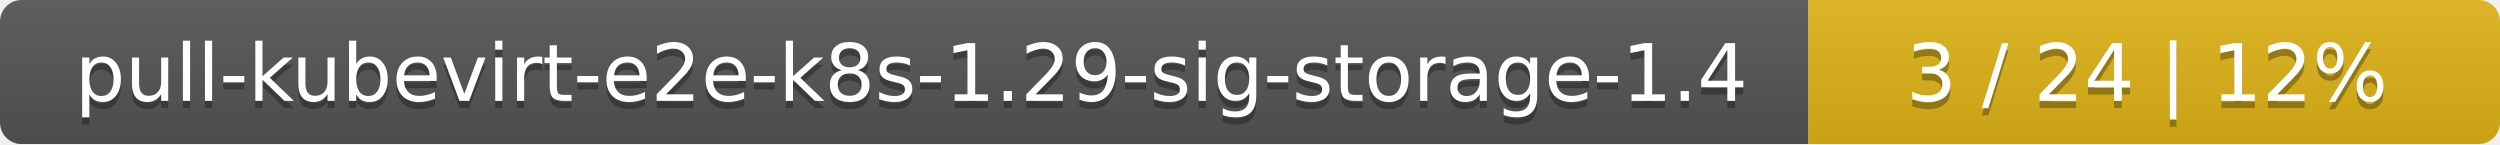
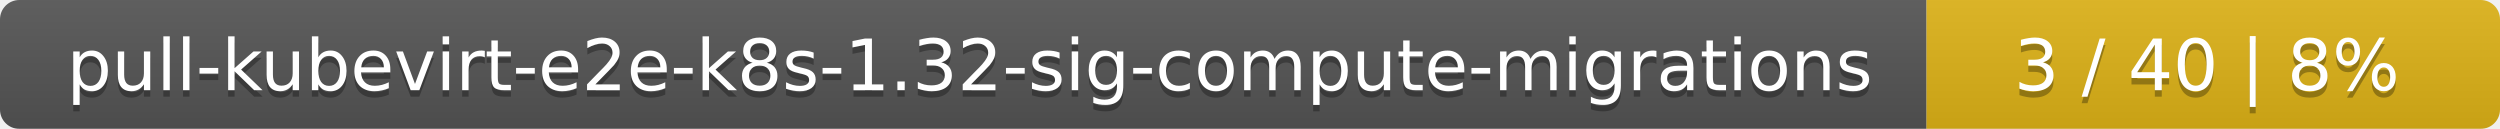
- <svg xmlns="http://www.w3.org/2000/svg" width="347" height="20">
+ <svg xmlns="http://www.w3.org/2000/svg" width="388" height="20">
  <linearGradient id="smooth" x2="0" y2="100%">
    <stop offset="0" stop-color="#bbb" stop-opacity=".1" />
    <stop offset="1" stop-opacity=".1" />
  </linearGradient>
  <mask id="round">
-     <rect width="347" height="20" rx="3" fill="#fff" />
+     <rect width="388" height="20" rx="3" fill="#fff" />
  </mask>
  <g mask="url(#round)">
-     <rect width="251" height="20" fill="#555" />
-     <rect x="251" width="96" height="20" fill="#dfb317" />
-     <rect width="347" height="20" fill="url(#smooth)" />
+     <rect width="299" height="20" fill="#555" />
+     <rect x="299" width="89" height="20" fill="#dfb317" />
+     <rect width="388" height="20" fill="url(#smooth)" />
  </g>
  <g fill="#fff" text-anchor="middle" font-family="DejaVu Sans,Verdana,Geneva,sans-serif" font-size="11">
-     <text x="126.5" y="15" fill="#010101" fill-opacity=".3">pull-kubevirt-e2e-k8s-1.29-sig-storage-1.4</text>
-     <text x="126.5" y="14">pull-kubevirt-e2e-k8s-1.29-sig-storage-1.4</text>
-     <text x="298" y="15" fill="#010101" fill-opacity=".3">3 / 24    |    12%</text>
-     <text x="298" y="14">3 / 24    |    12%</text>
+     <text x="150.5" y="15" fill="#010101" fill-opacity=".3">pull-kubevirt-e2e-k8s-1.32-sig-compute-migrations</text>
+     <text x="150.5" y="14">pull-kubevirt-e2e-k8s-1.32-sig-compute-migrations</text>
+     <text x="342.5" y="15" fill="#010101" fill-opacity=".3">3 / 40    |    8%</text>
+     <text x="342.5" y="14">3 / 40    |    8%</text>
  </g>
</svg>
